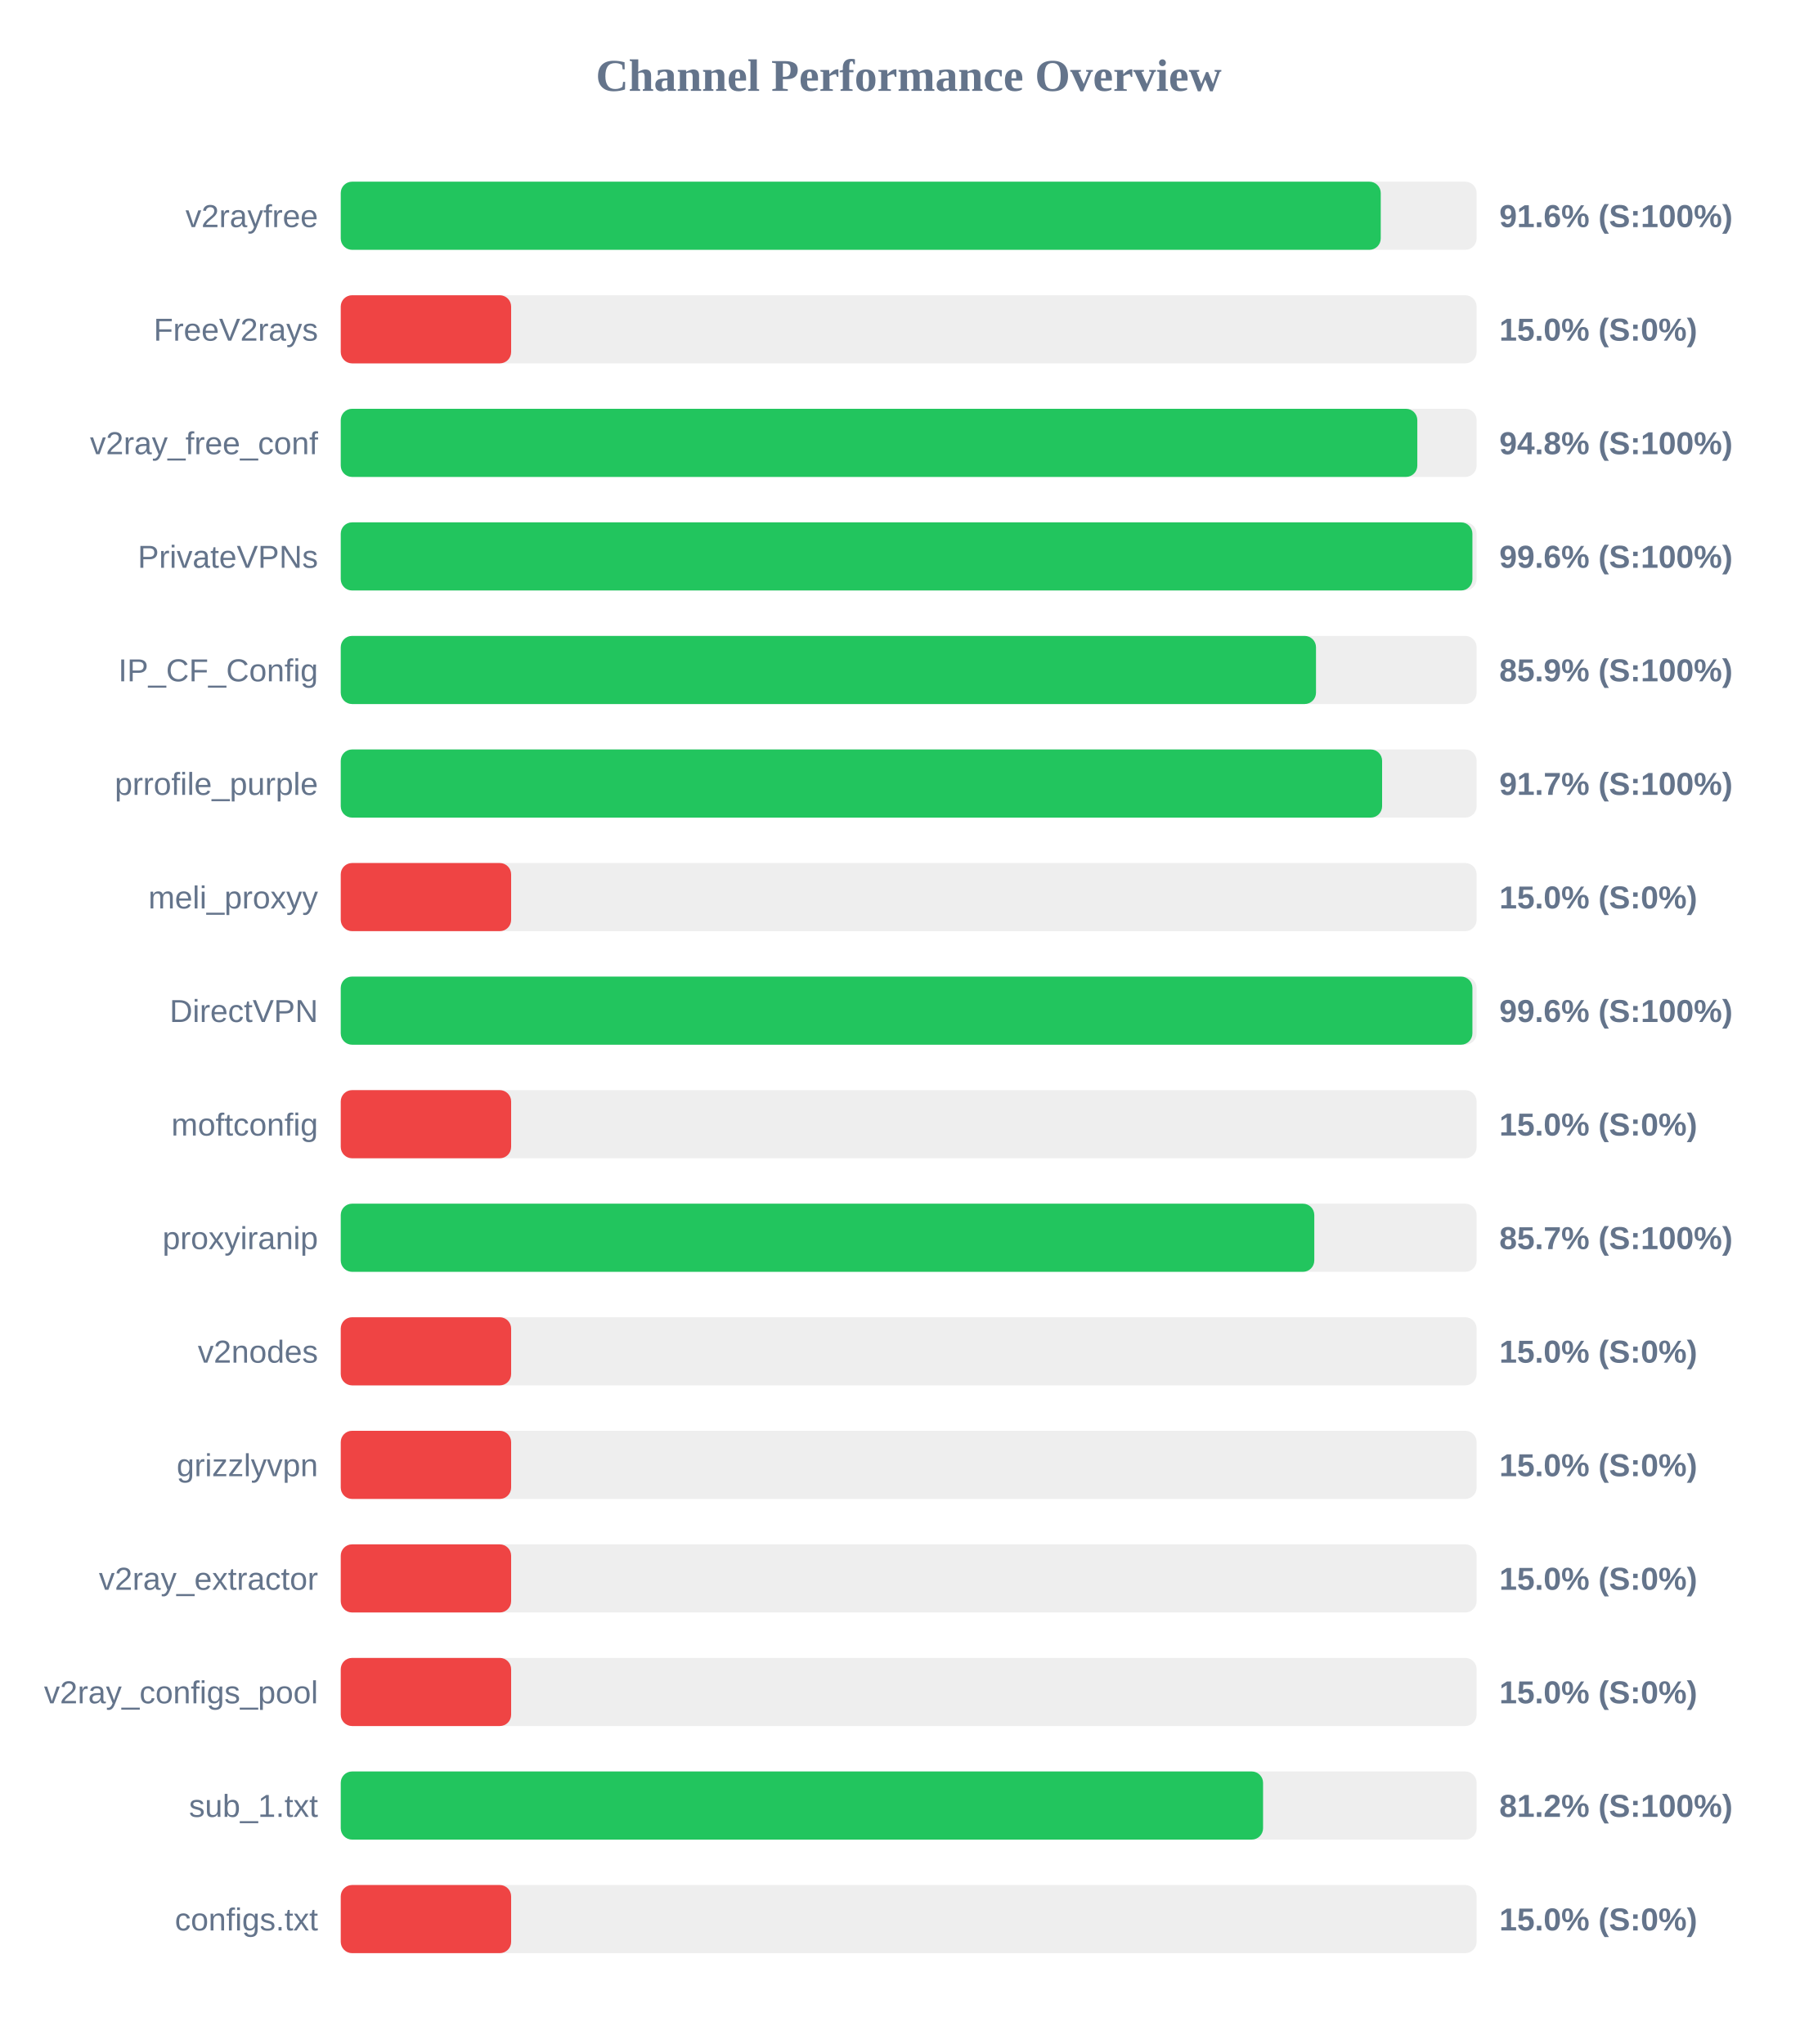
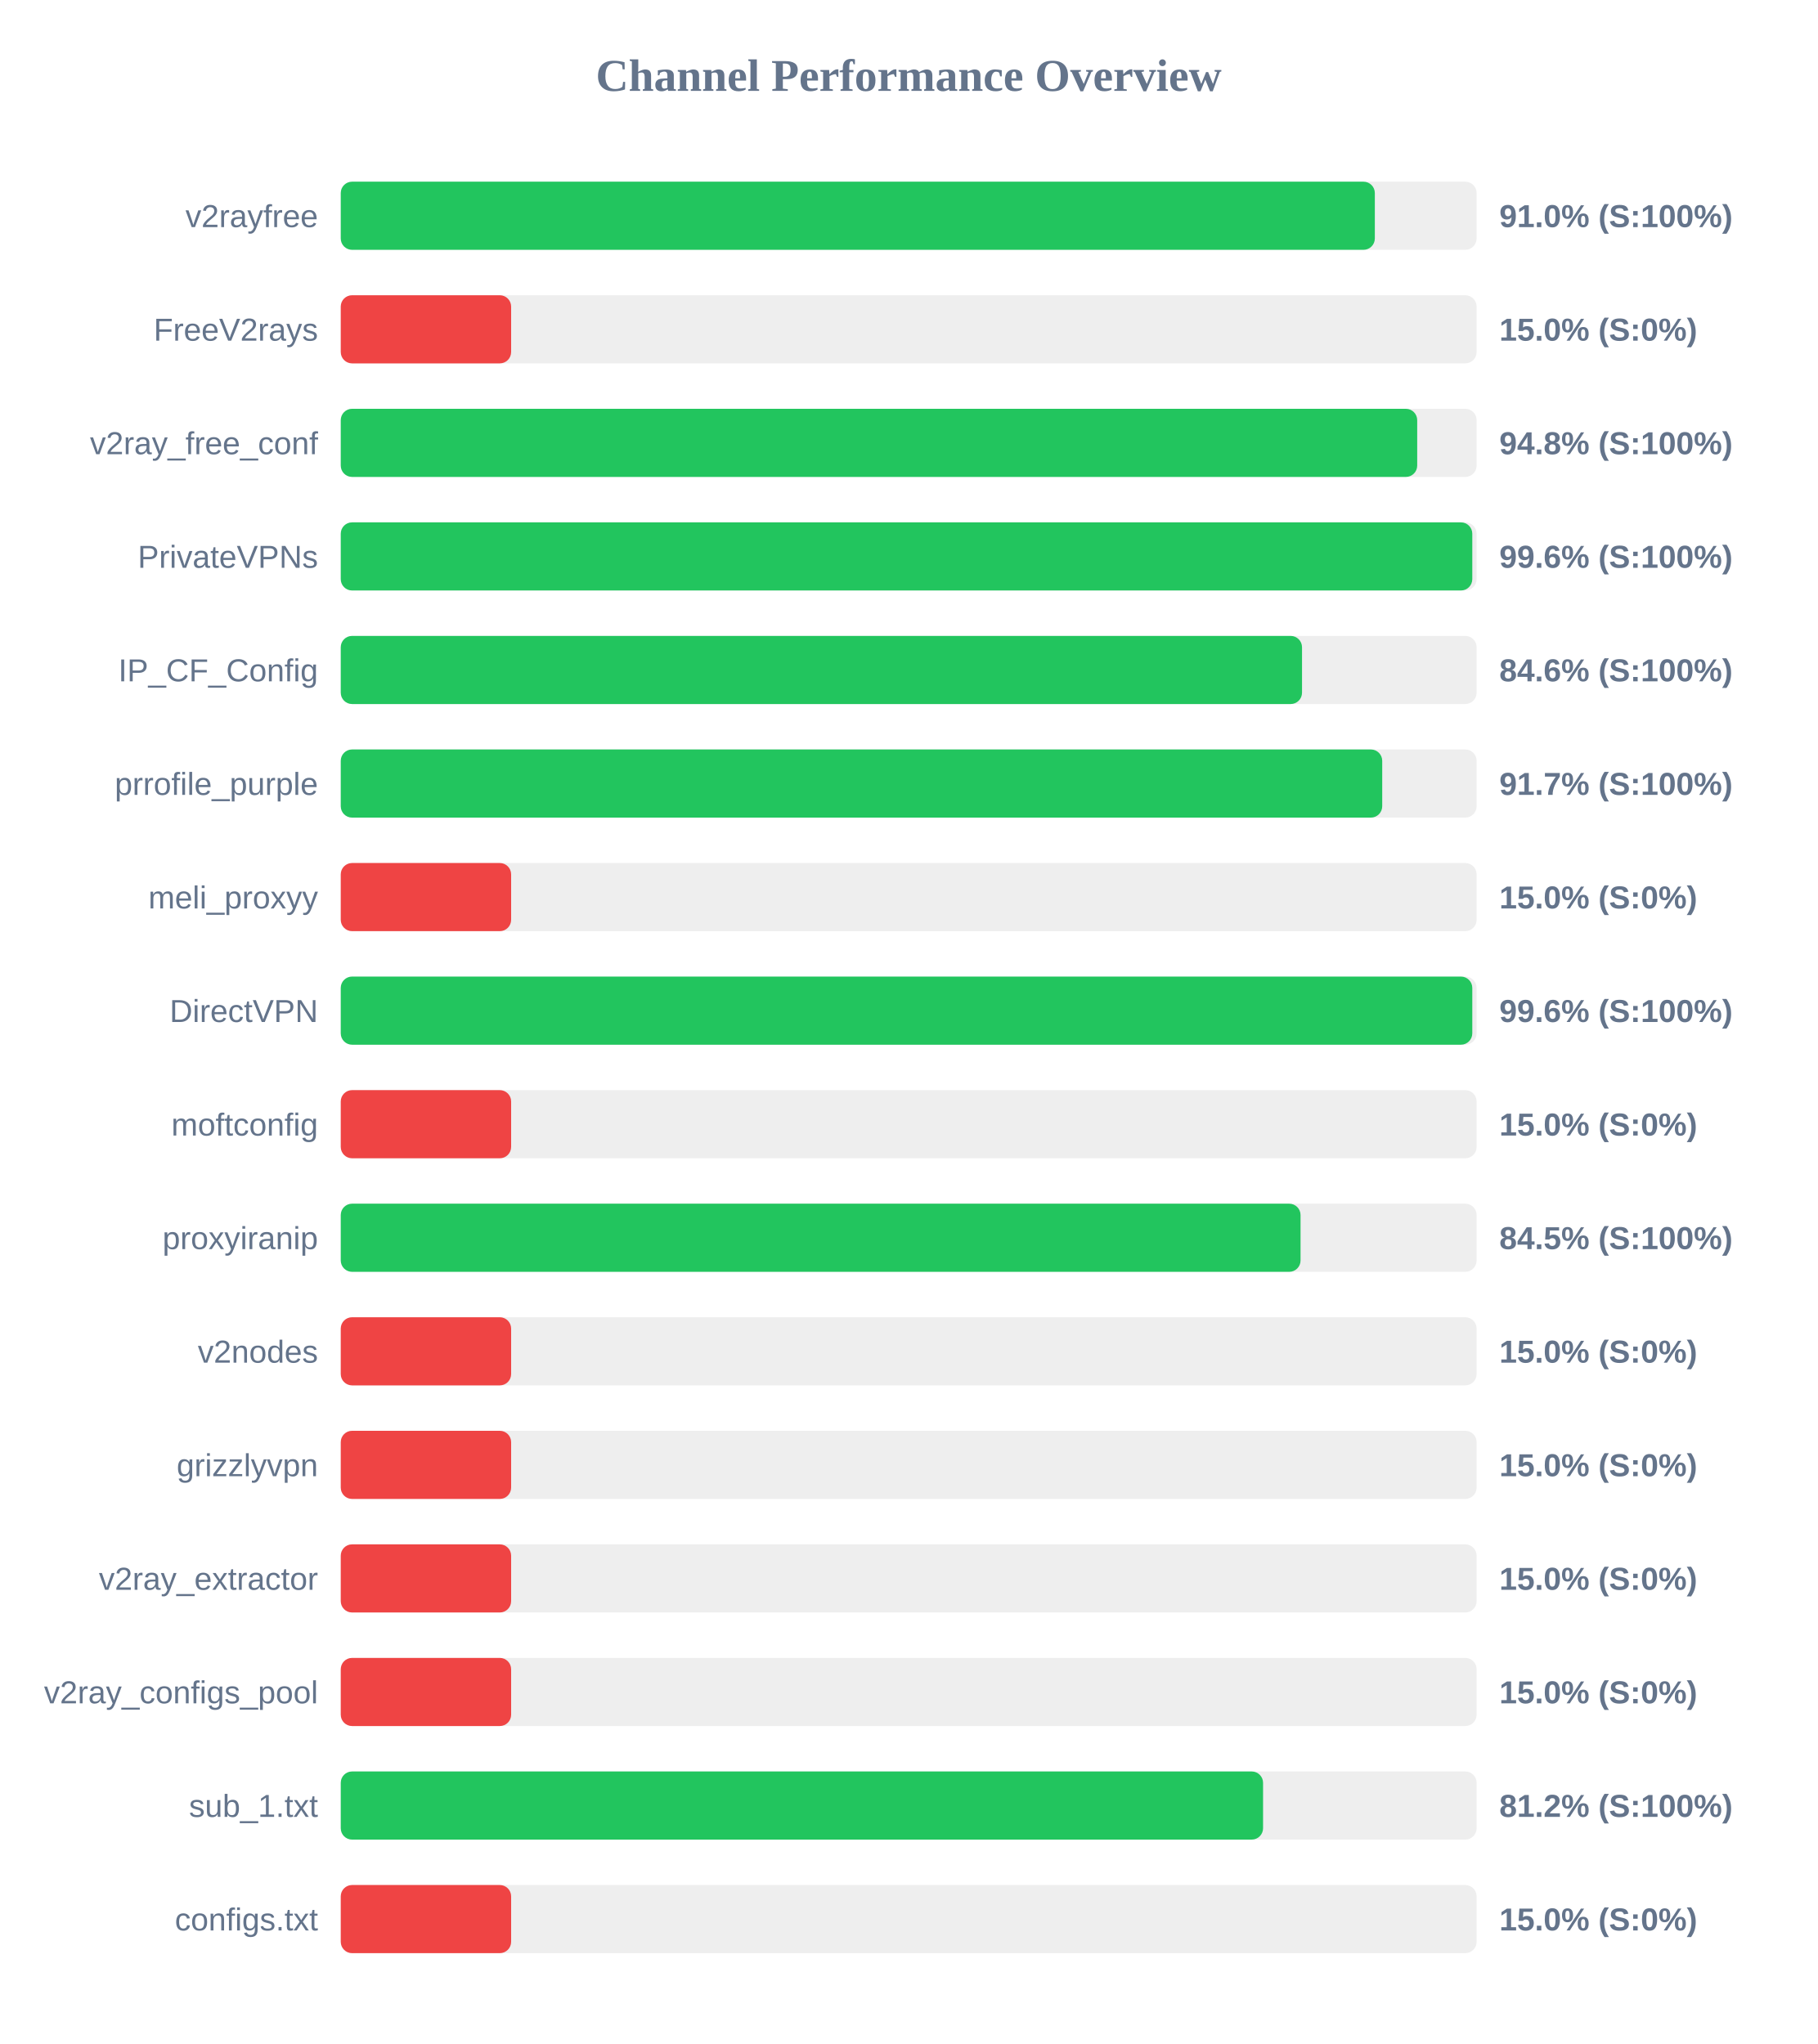
<svg xmlns="http://www.w3.org/2000/svg" width="800" height="900" version="1.1">
  <style>
        .row { font: 14px Arial; fill: #64748b; }
        .score { font: bold 14px Arial; fill: #64748b; }
    </style>
  <text x="400" y="40" text-anchor="middle" font-size="20px" font-weight="bold" fill="#64748b">Channel Performance Overview</text>
  <rect x="150" y="80" width="500" height="30" fill="#eee" rx="5" />
-   <rect x="150" y="80" width="457.8" height="30" fill="#22c55e" rx="5" />
+   <rect x="150" y="80" width="455.2" height="30" fill="#22c55e" rx="5" />
  <text x="140" y="100" text-anchor="end" class="row">v2rayfree</text>
-   <text x="660" y="100" text-anchor="start" class="score">91.6% (S:100%)</text>
+   <text x="660" y="100" text-anchor="start" class="score">91.0% (S:100%)</text>
  <rect x="150" y="130" width="500" height="30" fill="#eee" rx="5" />
  <rect x="150" y="130" width="75.0" height="30" fill="#ef4444" rx="5" />
  <text x="140" y="150" text-anchor="end" class="row">FreeV2rays</text>
  <text x="660" y="150" text-anchor="start" class="score">15.0% (S:0%)</text>
  <rect x="150" y="180" width="500" height="30" fill="#eee" rx="5" />
-   <rect x="150" y="180" width="473.9" height="30" fill="#22c55e" rx="5" />
+   <rect x="150" y="180" width="473.85" height="30" fill="#22c55e" rx="5" />
  <text x="140" y="200" text-anchor="end" class="row">v2ray_free_conf</text>
  <text x="660" y="200" text-anchor="start" class="score">94.8% (S:100%)</text>
  <rect x="150" y="230" width="500" height="30" fill="#eee" rx="5" />
-   <rect x="150" y="230" width="498.15" height="30" fill="#22c55e" rx="5" />
+   <rect x="150" y="230" width="498.1" height="30" fill="#22c55e" rx="5" />
  <text x="140" y="250" text-anchor="end" class="row">PrivateVPNs</text>
  <text x="660" y="250" text-anchor="start" class="score">99.6% (S:100%)</text>
  <rect x="150" y="280" width="500" height="30" fill="#eee" rx="5" />
-   <rect x="150" y="280" width="429.3" height="30" fill="#22c55e" rx="5" />
+   <rect x="150" y="280" width="423.15" height="30" fill="#22c55e" rx="5" />
  <text x="140" y="300" text-anchor="end" class="row">IP_CF_Config</text>
-   <text x="660" y="300" text-anchor="start" class="score">85.9% (S:100%)</text>
+   <text x="660" y="300" text-anchor="start" class="score">84.6% (S:100%)</text>
  <rect x="150" y="330" width="500" height="30" fill="#eee" rx="5" />
-   <rect x="150" y="330" width="458.4" height="30" fill="#22c55e" rx="5" />
+   <rect x="150" y="330" width="458.45" height="30" fill="#22c55e" rx="5" />
  <text x="140" y="350" text-anchor="end" class="row">prrofile_purple</text>
  <text x="660" y="350" text-anchor="start" class="score">91.7% (S:100%)</text>
  <rect x="150" y="380" width="500" height="30" fill="#eee" rx="5" />
  <rect x="150" y="380" width="75.0" height="30" fill="#ef4444" rx="5" />
  <text x="140" y="400" text-anchor="end" class="row">meli_proxyy</text>
  <text x="660" y="400" text-anchor="start" class="score">15.0% (S:0%)</text>
  <rect x="150" y="430" width="500" height="30" fill="#eee" rx="5" />
-   <rect x="150" y="430" width="498.15" height="30" fill="#22c55e" rx="5" />
+   <rect x="150" y="430" width="498.1" height="30" fill="#22c55e" rx="5" />
  <text x="140" y="450" text-anchor="end" class="row">DirectVPN</text>
  <text x="660" y="450" text-anchor="start" class="score">99.6% (S:100%)</text>
  <rect x="150" y="480" width="500" height="30" fill="#eee" rx="5" />
  <rect x="150" y="480" width="75.0" height="30" fill="#ef4444" rx="5" />
  <text x="140" y="500" text-anchor="end" class="row">moftconfig</text>
  <text x="660" y="500" text-anchor="start" class="score">15.0% (S:0%)</text>
  <rect x="150" y="530" width="500" height="30" fill="#eee" rx="5" />
-   <rect x="150" y="530" width="428.55" height="30" fill="#22c55e" rx="5" />
+   <rect x="150" y="530" width="422.5" height="30" fill="#22c55e" rx="5" />
  <text x="140" y="550" text-anchor="end" class="row">proxyiranip</text>
-   <text x="660" y="550" text-anchor="start" class="score">85.7% (S:100%)</text>
+   <text x="660" y="550" text-anchor="start" class="score">84.5% (S:100%)</text>
  <rect x="150" y="580" width="500" height="30" fill="#eee" rx="5" />
  <rect x="150" y="580" width="75.0" height="30" fill="#ef4444" rx="5" />
  <text x="140" y="600" text-anchor="end" class="row">v2nodes</text>
  <text x="660" y="600" text-anchor="start" class="score">15.0% (S:0%)</text>
  <rect x="150" y="630" width="500" height="30" fill="#eee" rx="5" />
  <rect x="150" y="630" width="75.0" height="30" fill="#ef4444" rx="5" />
  <text x="140" y="650" text-anchor="end" class="row">grizzlyvpn</text>
  <text x="660" y="650" text-anchor="start" class="score">15.0% (S:0%)</text>
  <rect x="150" y="680" width="500" height="30" fill="#eee" rx="5" />
  <rect x="150" y="680" width="75.0" height="30" fill="#ef4444" rx="5" />
  <text x="140" y="700" text-anchor="end" class="row">v2ray_extractor</text>
  <text x="660" y="700" text-anchor="start" class="score">15.0% (S:0%)</text>
  <rect x="150" y="730" width="500" height="30" fill="#eee" rx="5" />
  <rect x="150" y="730" width="75.0" height="30" fill="#ef4444" rx="5" />
  <text x="140" y="750" text-anchor="end" class="row">v2ray_configs_pool</text>
  <text x="660" y="750" text-anchor="start" class="score">15.0% (S:0%)</text>
  <rect x="150" y="780" width="500" height="30" fill="#eee" rx="5" />
  <rect x="150" y="780" width="406.0" height="30" fill="#22c55e" rx="5" />
  <text x="140" y="800" text-anchor="end" class="row">sub_1.txt</text>
  <text x="660" y="800" text-anchor="start" class="score">81.2% (S:100%)</text>
  <rect x="150" y="830" width="500" height="30" fill="#eee" rx="5" />
  <rect x="150" y="830" width="75.0" height="30" fill="#ef4444" rx="5" />
  <text x="140" y="850" text-anchor="end" class="row">configs.txt</text>
  <text x="660" y="850" text-anchor="start" class="score">15.0% (S:0%)</text>
</svg>
